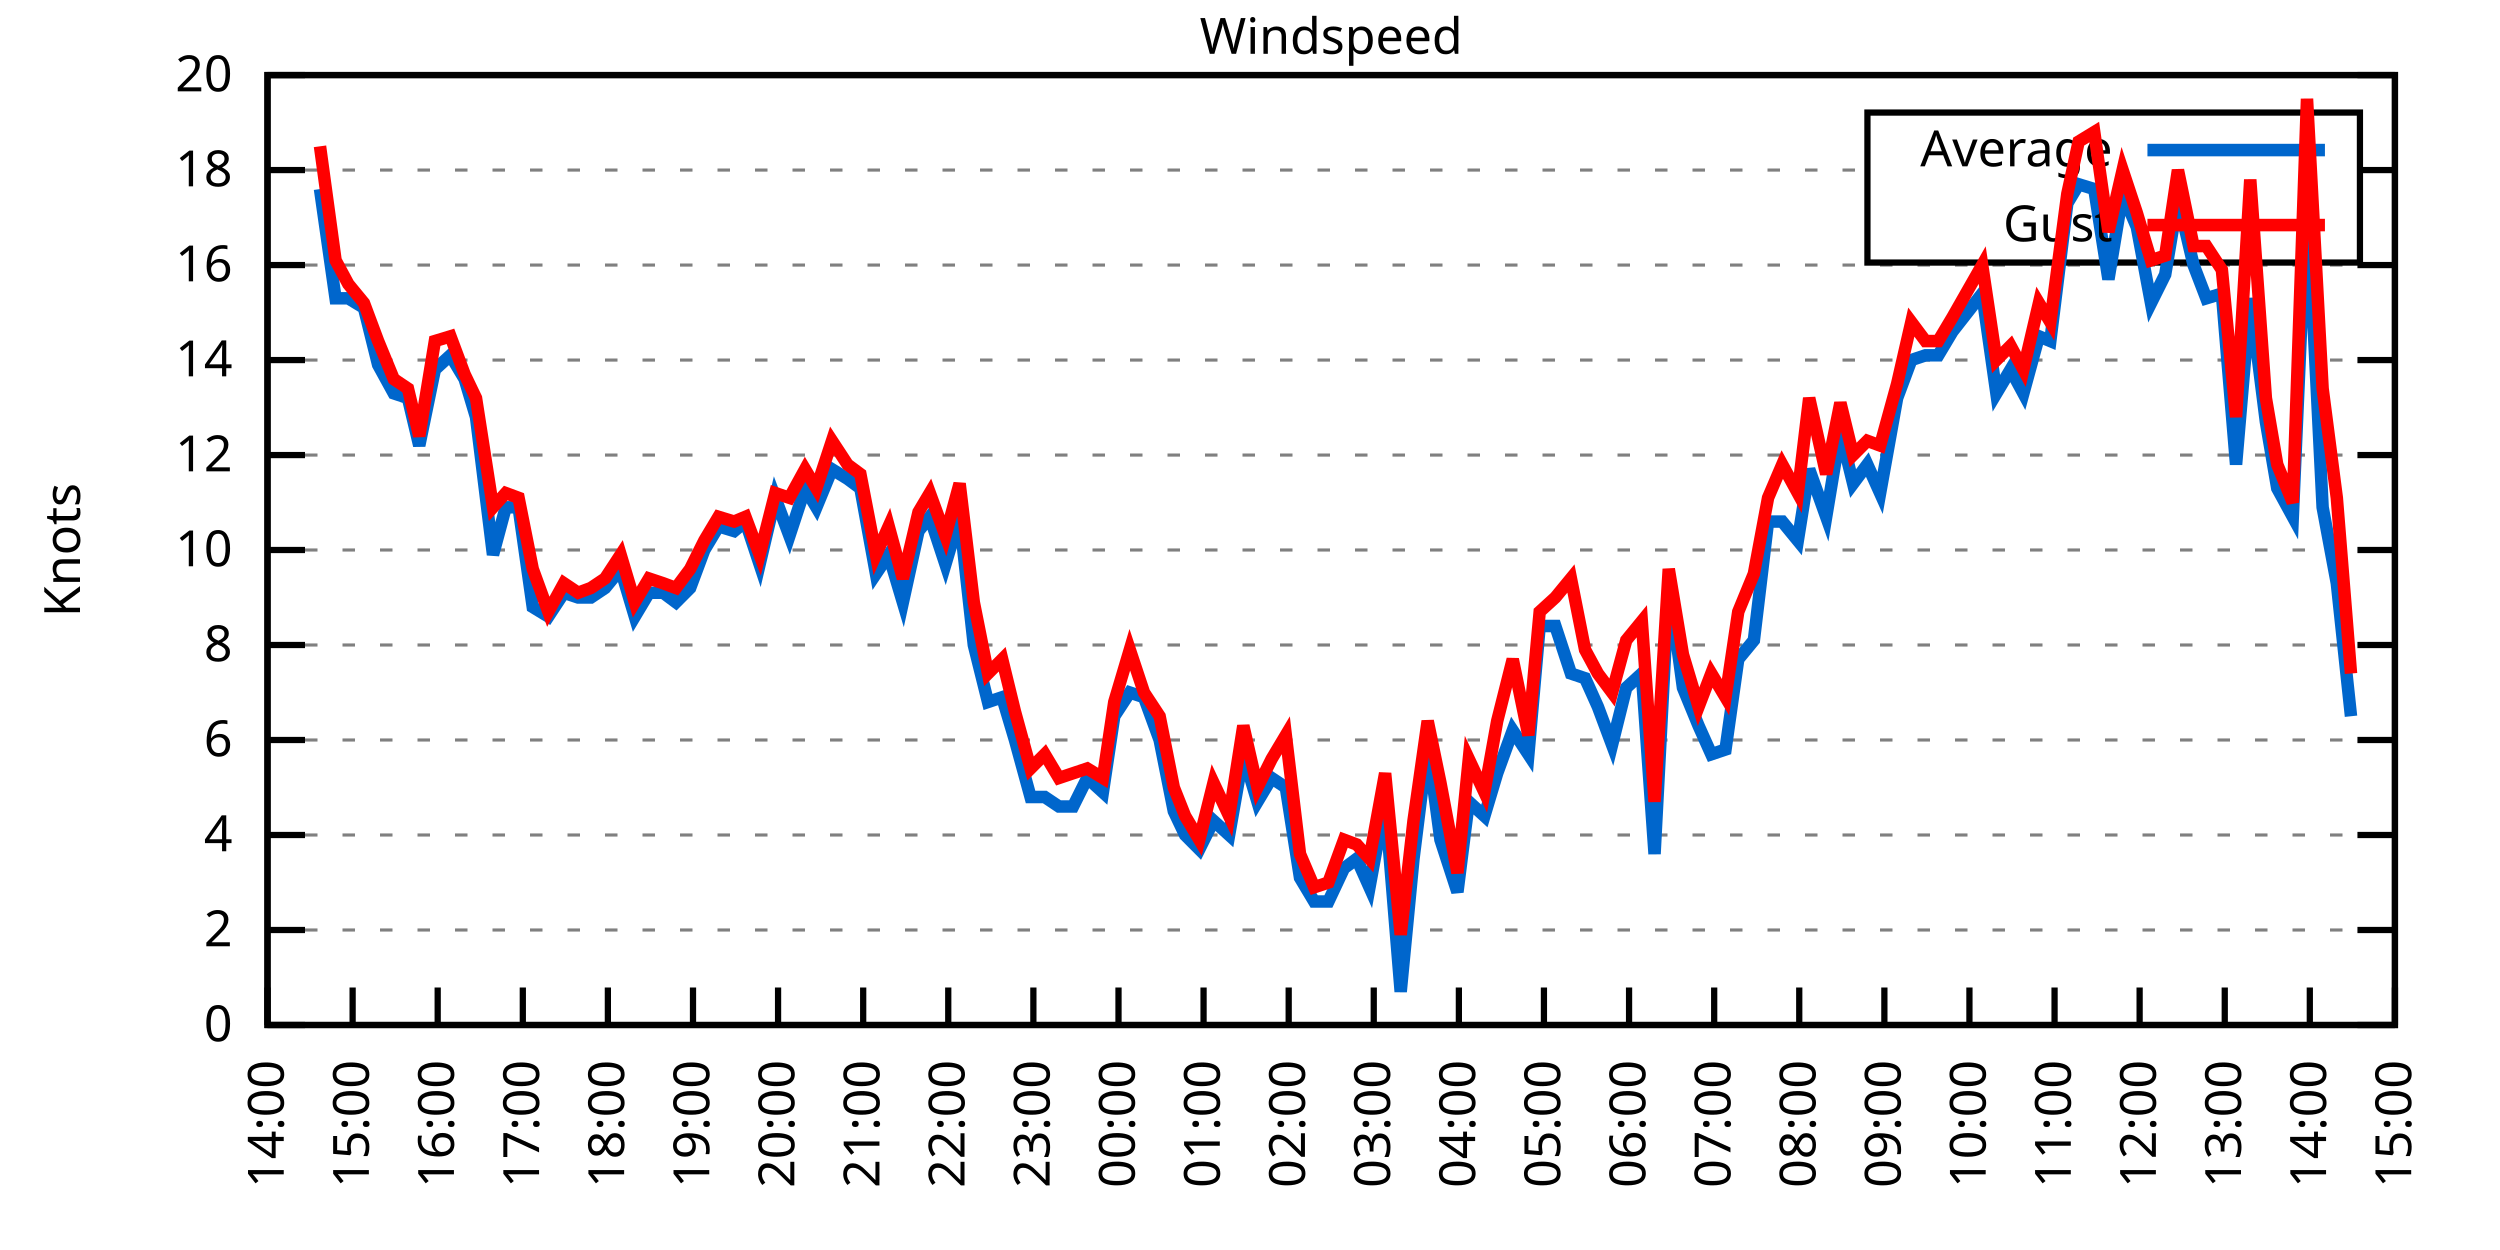
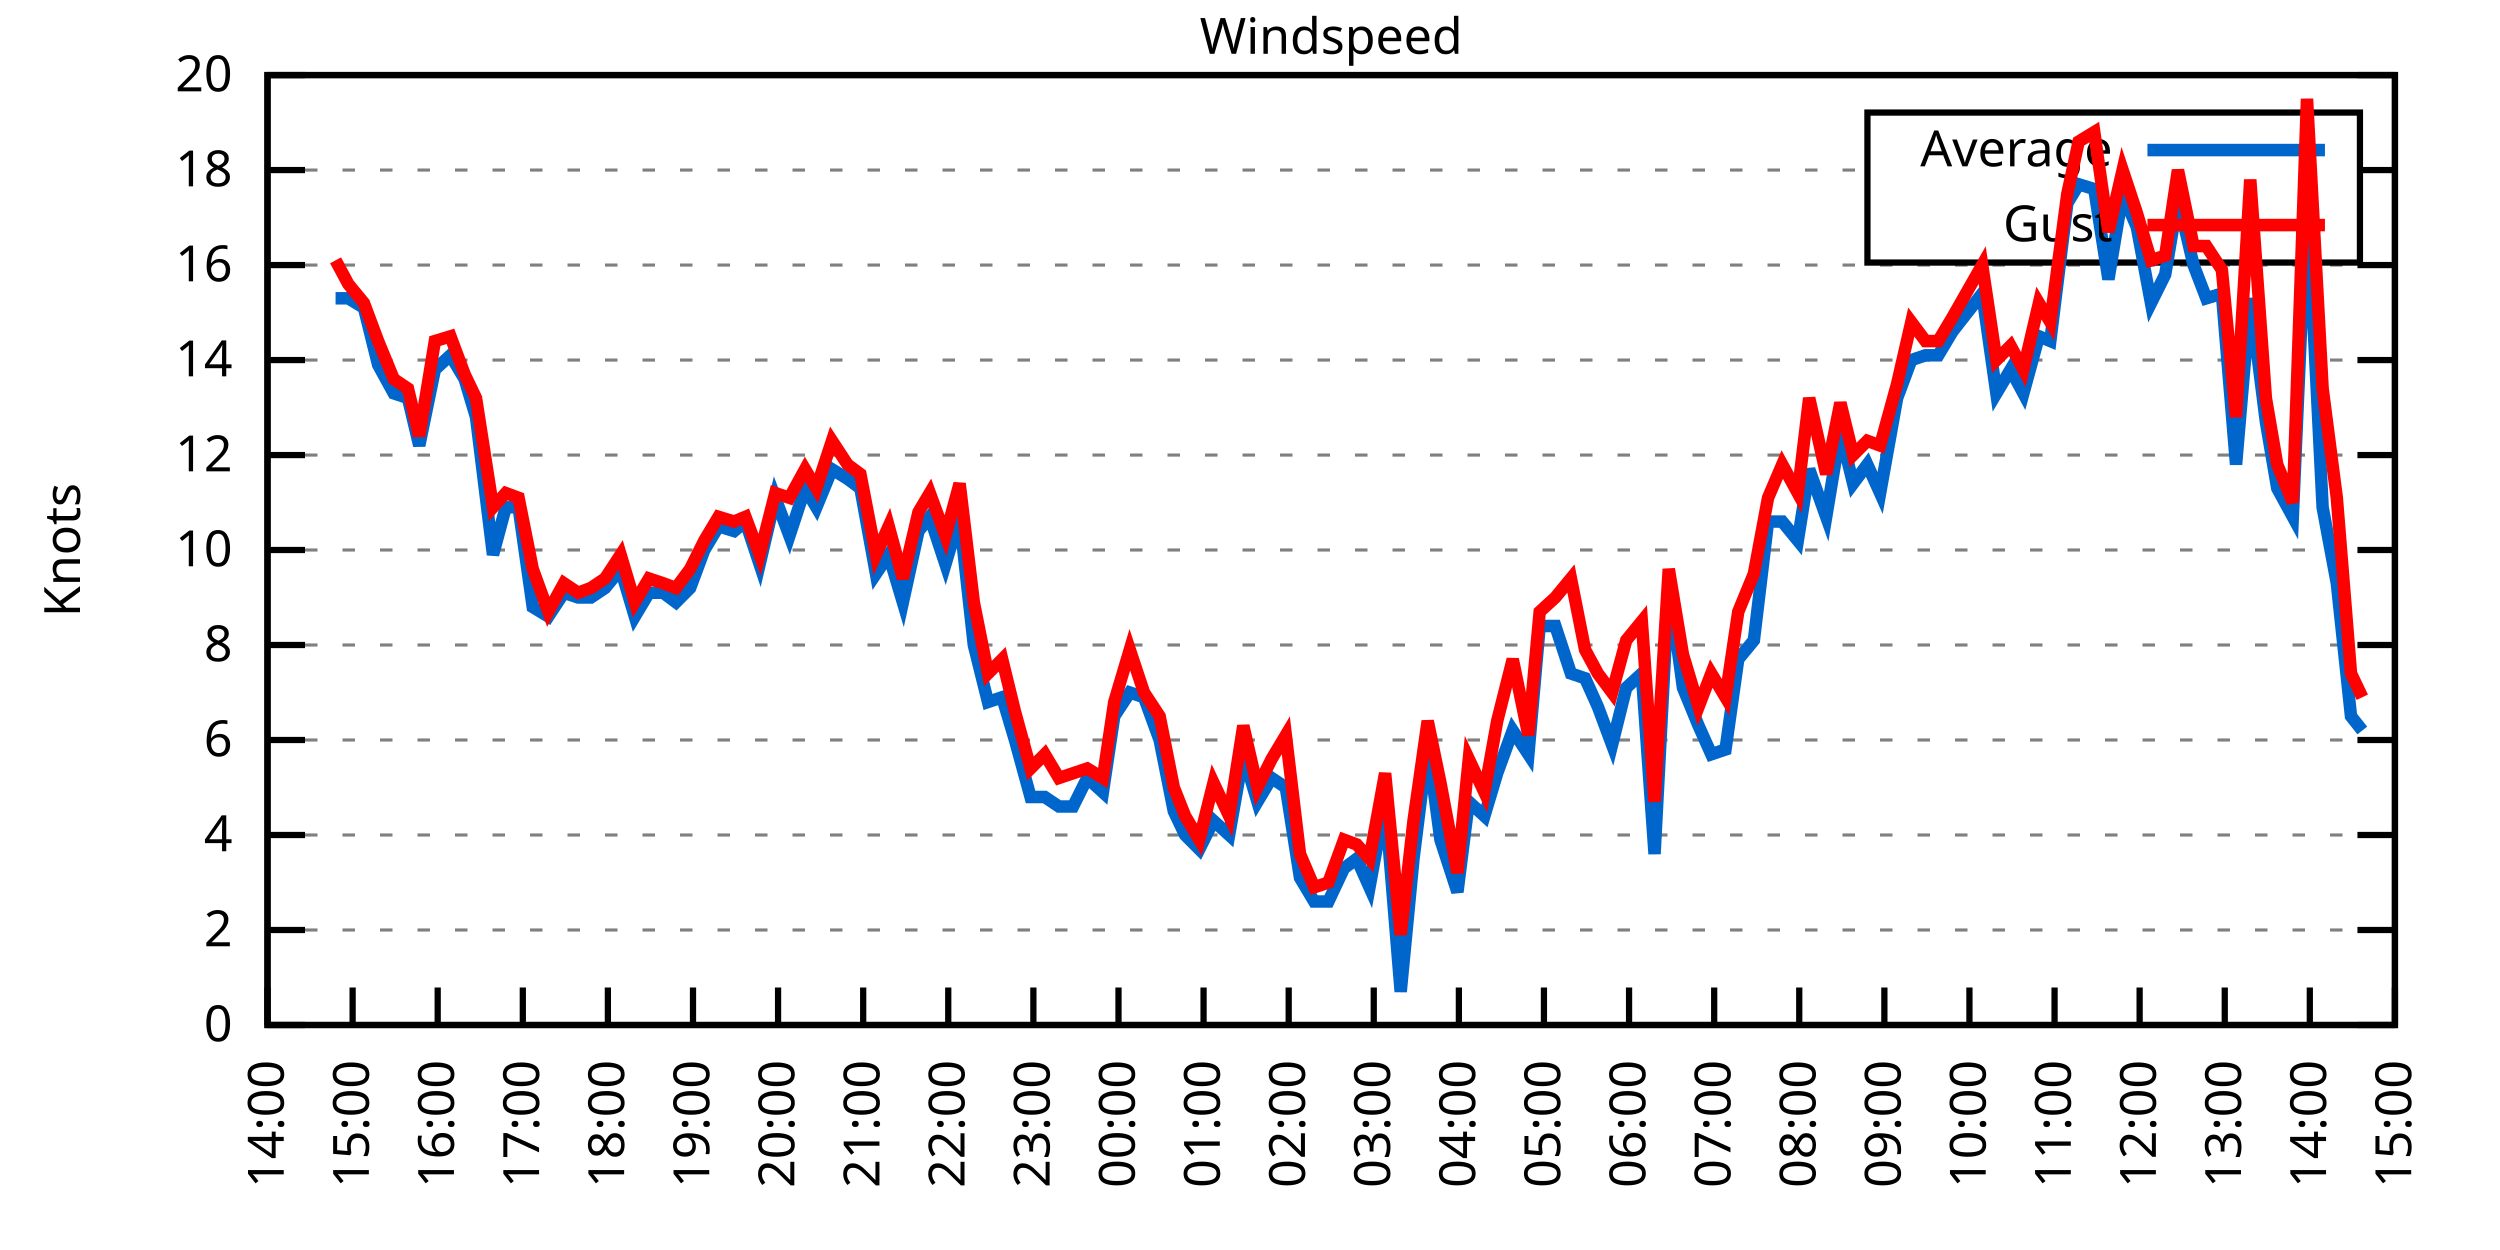
<svg xmlns="http://www.w3.org/2000/svg" xmlns:xlink="http://www.w3.org/1999/xlink" width="400" height="200" viewBox="0 0 400 200">
  <g id="gnuplot_canvas">
    <rect x="0" y="0" width="400" height="200" fill="none" />
    <defs>
      <circle id="gpDot" r="0.5" stroke-width="0.5" stroke="currentColor" />
      <path id="gpPt0" stroke-width="0.333" stroke="currentColor" d="M-1,0 h2 M0,-1 v2" />
      <path id="gpPt1" stroke-width="0.333" stroke="currentColor" d="M-1,-1 L1,1 M1,-1 L-1,1" />
      <path id="gpPt2" stroke-width="0.333" stroke="currentColor" d="M-1,0 L1,0 M0,-1 L0,1 M-1,-1 L1,1 M-1,1 L1,-1" />
      <rect id="gpPt3" stroke-width="0.333" stroke="currentColor" x="-1" y="-1" width="2" height="2" />
      <rect id="gpPt4" stroke-width="0.333" stroke="currentColor" fill="currentColor" x="-1" y="-1" width="2" height="2" />
      <circle id="gpPt5" stroke-width="0.333" stroke="currentColor" cx="0" cy="0" r="1" />
      <use xlink:href="#gpPt5" id="gpPt6" fill="currentColor" stroke="none" />
      <path id="gpPt7" stroke-width="0.333" stroke="currentColor" d="M0,-1.33 L-1.33,0.67 L1.33,0.67 z" />
      <use xlink:href="#gpPt7" id="gpPt8" fill="currentColor" stroke="none" />
      <use xlink:href="#gpPt7" id="gpPt9" stroke="currentColor" transform="rotate(180)" />
      <use xlink:href="#gpPt9" id="gpPt10" fill="currentColor" stroke="none" />
      <use xlink:href="#gpPt3" id="gpPt11" stroke="currentColor" transform="rotate(45)" />
      <use xlink:href="#gpPt11" id="gpPt12" fill="currentColor" stroke="none" />
      <path id="gpPt13" stroke-width="0.333" stroke="currentColor" d="M0,1.330 L1.265,0.411 L0.782,-1.067 L-0.782,-1.076 L-1.265,0.411 z" />
      <use xlink:href="#gpPt13" id="gpPt14" fill="currentColor" stroke="none" />
      <filter id="textbox" filterUnits="objectBoundingBox" x="0" y="0" height="1" width="1">
        <feFlood flood-color="white" flood-opacity="1" result="bgnd" />
        <feComposite in="SourceGraphic" in2="bgnd" operator="atop" />
      </filter>
      <filter id="greybox" filterUnits="objectBoundingBox" x="0" y="0" height="1" width="1">
        <feFlood flood-color="lightgrey" flood-opacity="1" result="grey" />
        <feComposite in="SourceGraphic" in2="grey" operator="atop" />
      </filter>
    </defs>
    <g fill="none" color="white" stroke="currentColor" stroke-width="1.00" stroke-linecap="butt" stroke-linejoin="miter">
</g>
    <g fill="none" color="black" stroke="currentColor" stroke-width="1.00" stroke-linecap="butt" stroke-linejoin="miter">
      <g stroke="none" shape-rendering="crispEdges">
        <polygon fill="rgb(255, 255, 255)" points="42.80,164.00 383.18,164.00 383.18,12.02 42.80,12.02 " />
      </g>
    </g>
    <g fill="none" color="black" stroke="currentColor" stroke-width="1.00" stroke-linecap="butt" stroke-linejoin="miter">
</g>
    <g fill="none" color="black" stroke="black" stroke-width="0.50" stroke-linecap="butt" stroke-linejoin="miter">
</g>
    <g fill="none" color="gray" stroke="currentColor" stroke-width="0.50" stroke-linecap="butt" stroke-linejoin="miter">
      <path stroke="gray" stroke-dasharray="2,4" class="gridline" d="M42.80,164.00 L383.19,164.00  " />
    </g>
    <g fill="none" color="gray" stroke="gray" stroke-width="1.00" stroke-linecap="butt" stroke-linejoin="miter">
</g>
    <g fill="none" color="black" stroke="currentColor" stroke-width="1.00" stroke-linecap="butt" stroke-linejoin="miter">
      <path stroke="black" d="M42.80,164.00 L48.80,164.00 M383.19,164.00 L377.19,164.00  " />
      <g transform="translate(37.20,166.60)" stroke="none" fill="black" font-family="Sans" font-size="8.00" text-anchor="end">
        <text>
          <tspan font-family="Sans"> 0</tspan>
        </text>
      </g>
    </g>
    <g fill="none" color="black" stroke="currentColor" stroke-width="1.00" stroke-linecap="butt" stroke-linejoin="miter">
</g>
    <g fill="none" color="black" stroke="black" stroke-width="0.50" stroke-linecap="butt" stroke-linejoin="miter">
</g>
    <g fill="none" color="gray" stroke="currentColor" stroke-width="0.50" stroke-linecap="butt" stroke-linejoin="miter">
      <path stroke="gray" stroke-dasharray="2,4" class="gridline" d="M42.80,148.80 L383.19,148.80  " />
    </g>
    <g fill="none" color="gray" stroke="gray" stroke-width="1.00" stroke-linecap="butt" stroke-linejoin="miter">
</g>
    <g fill="none" color="black" stroke="currentColor" stroke-width="1.00" stroke-linecap="butt" stroke-linejoin="miter">
      <path stroke="black" d="M42.80,148.80 L48.80,148.80 M383.19,148.80 L377.19,148.80  " />
      <g transform="translate(37.20,151.40)" stroke="none" fill="black" font-family="Sans" font-size="8.00" text-anchor="end">
        <text>
          <tspan font-family="Sans"> 2</tspan>
        </text>
      </g>
    </g>
    <g fill="none" color="black" stroke="currentColor" stroke-width="1.00" stroke-linecap="butt" stroke-linejoin="miter">
</g>
    <g fill="none" color="black" stroke="black" stroke-width="0.50" stroke-linecap="butt" stroke-linejoin="miter">
</g>
    <g fill="none" color="gray" stroke="currentColor" stroke-width="0.50" stroke-linecap="butt" stroke-linejoin="miter">
      <path stroke="gray" stroke-dasharray="2,4" class="gridline" d="M42.80,133.60 L383.19,133.60  " />
    </g>
    <g fill="none" color="gray" stroke="gray" stroke-width="1.00" stroke-linecap="butt" stroke-linejoin="miter">
</g>
    <g fill="none" color="black" stroke="currentColor" stroke-width="1.00" stroke-linecap="butt" stroke-linejoin="miter">
      <path stroke="black" d="M42.80,133.60 L48.80,133.60 M383.19,133.60 L377.19,133.60  " />
      <g transform="translate(37.20,136.20)" stroke="none" fill="black" font-family="Sans" font-size="8.00" text-anchor="end">
        <text>
          <tspan font-family="Sans"> 4</tspan>
        </text>
      </g>
    </g>
    <g fill="none" color="black" stroke="currentColor" stroke-width="1.00" stroke-linecap="butt" stroke-linejoin="miter">
</g>
    <g fill="none" color="black" stroke="black" stroke-width="0.50" stroke-linecap="butt" stroke-linejoin="miter">
</g>
    <g fill="none" color="gray" stroke="currentColor" stroke-width="0.50" stroke-linecap="butt" stroke-linejoin="miter">
      <path stroke="gray" stroke-dasharray="2,4" class="gridline" d="M42.80,118.40 L383.19,118.40  " />
    </g>
    <g fill="none" color="gray" stroke="gray" stroke-width="1.00" stroke-linecap="butt" stroke-linejoin="miter">
</g>
    <g fill="none" color="black" stroke="currentColor" stroke-width="1.00" stroke-linecap="butt" stroke-linejoin="miter">
      <path stroke="black" d="M42.80,118.40 L48.80,118.40 M383.19,118.40 L377.19,118.40  " />
      <g transform="translate(37.20,121.00)" stroke="none" fill="black" font-family="Sans" font-size="8.00" text-anchor="end">
        <text>
          <tspan font-family="Sans"> 6</tspan>
        </text>
      </g>
    </g>
    <g fill="none" color="black" stroke="currentColor" stroke-width="1.00" stroke-linecap="butt" stroke-linejoin="miter">
</g>
    <g fill="none" color="black" stroke="black" stroke-width="0.50" stroke-linecap="butt" stroke-linejoin="miter">
</g>
    <g fill="none" color="gray" stroke="currentColor" stroke-width="0.50" stroke-linecap="butt" stroke-linejoin="miter">
      <path stroke="gray" stroke-dasharray="2,4" class="gridline" d="M42.80,103.20 L383.19,103.20  " />
    </g>
    <g fill="none" color="gray" stroke="gray" stroke-width="1.00" stroke-linecap="butt" stroke-linejoin="miter">
</g>
    <g fill="none" color="black" stroke="currentColor" stroke-width="1.00" stroke-linecap="butt" stroke-linejoin="miter">
      <path stroke="black" d="M42.80,103.20 L48.80,103.20 M383.19,103.20 L377.19,103.20  " />
      <g transform="translate(37.20,105.80)" stroke="none" fill="black" font-family="Sans" font-size="8.00" text-anchor="end">
        <text>
          <tspan font-family="Sans"> 8</tspan>
        </text>
      </g>
    </g>
    <g fill="none" color="black" stroke="currentColor" stroke-width="1.00" stroke-linecap="butt" stroke-linejoin="miter">
</g>
    <g fill="none" color="black" stroke="black" stroke-width="0.50" stroke-linecap="butt" stroke-linejoin="miter">
</g>
    <g fill="none" color="gray" stroke="currentColor" stroke-width="0.50" stroke-linecap="butt" stroke-linejoin="miter">
      <path stroke="gray" stroke-dasharray="2,4" class="gridline" d="M42.80,88.00 L383.19,88.00  " />
    </g>
    <g fill="none" color="gray" stroke="gray" stroke-width="1.00" stroke-linecap="butt" stroke-linejoin="miter">
</g>
    <g fill="none" color="black" stroke="currentColor" stroke-width="1.00" stroke-linecap="butt" stroke-linejoin="miter">
      <path stroke="black" d="M42.80,88.00 L48.80,88.00 M383.19,88.00 L377.19,88.00  " />
      <g transform="translate(37.20,90.60)" stroke="none" fill="black" font-family="Sans" font-size="8.00" text-anchor="end">
        <text>
          <tspan font-family="Sans"> 10</tspan>
        </text>
      </g>
    </g>
    <g fill="none" color="black" stroke="currentColor" stroke-width="1.00" stroke-linecap="butt" stroke-linejoin="miter">
</g>
    <g fill="none" color="black" stroke="black" stroke-width="0.50" stroke-linecap="butt" stroke-linejoin="miter">
</g>
    <g fill="none" color="gray" stroke="currentColor" stroke-width="0.50" stroke-linecap="butt" stroke-linejoin="miter">
      <path stroke="gray" stroke-dasharray="2,4" class="gridline" d="M42.80,72.81 L383.19,72.81  " />
    </g>
    <g fill="none" color="gray" stroke="gray" stroke-width="1.00" stroke-linecap="butt" stroke-linejoin="miter">
</g>
    <g fill="none" color="black" stroke="currentColor" stroke-width="1.00" stroke-linecap="butt" stroke-linejoin="miter">
      <path stroke="black" d="M42.80,72.81 L48.80,72.81 M383.19,72.81 L377.19,72.81  " />
      <g transform="translate(37.20,75.41)" stroke="none" fill="black" font-family="Sans" font-size="8.00" text-anchor="end">
        <text>
          <tspan font-family="Sans"> 12</tspan>
        </text>
      </g>
    </g>
    <g fill="none" color="black" stroke="currentColor" stroke-width="1.00" stroke-linecap="butt" stroke-linejoin="miter">
</g>
    <g fill="none" color="black" stroke="black" stroke-width="0.50" stroke-linecap="butt" stroke-linejoin="miter">
</g>
    <g fill="none" color="gray" stroke="currentColor" stroke-width="0.50" stroke-linecap="butt" stroke-linejoin="miter">
      <path stroke="gray" stroke-dasharray="2,4" class="gridline" d="M42.80,57.61 L383.19,57.61  " />
    </g>
    <g fill="none" color="gray" stroke="gray" stroke-width="1.00" stroke-linecap="butt" stroke-linejoin="miter">
</g>
    <g fill="none" color="black" stroke="currentColor" stroke-width="1.00" stroke-linecap="butt" stroke-linejoin="miter">
      <path stroke="black" d="M42.80,57.61 L48.80,57.61 M383.19,57.61 L377.19,57.61  " />
      <g transform="translate(37.20,60.21)" stroke="none" fill="black" font-family="Sans" font-size="8.00" text-anchor="end">
        <text>
          <tspan font-family="Sans"> 14</tspan>
        </text>
      </g>
    </g>
    <g fill="none" color="black" stroke="currentColor" stroke-width="1.00" stroke-linecap="butt" stroke-linejoin="miter">
</g>
    <g fill="none" color="black" stroke="black" stroke-width="0.50" stroke-linecap="butt" stroke-linejoin="miter">
</g>
    <g fill="none" color="gray" stroke="currentColor" stroke-width="0.50" stroke-linecap="butt" stroke-linejoin="miter">
      <path stroke="gray" stroke-dasharray="2,4" class="gridline" d="M42.80,42.41 L383.19,42.41  " />
    </g>
    <g fill="none" color="gray" stroke="gray" stroke-width="1.00" stroke-linecap="butt" stroke-linejoin="miter">
</g>
    <g fill="none" color="black" stroke="currentColor" stroke-width="1.00" stroke-linecap="butt" stroke-linejoin="miter">
      <path stroke="black" d="M42.80,42.41 L48.80,42.41 M383.19,42.41 L377.19,42.41  " />
      <g transform="translate(37.20,45.01)" stroke="none" fill="black" font-family="Sans" font-size="8.00" text-anchor="end">
        <text>
          <tspan font-family="Sans"> 16</tspan>
        </text>
      </g>
    </g>
    <g fill="none" color="black" stroke="currentColor" stroke-width="1.00" stroke-linecap="butt" stroke-linejoin="miter">
</g>
    <g fill="none" color="black" stroke="black" stroke-width="0.50" stroke-linecap="butt" stroke-linejoin="miter">
</g>
    <g fill="none" color="gray" stroke="currentColor" stroke-width="0.50" stroke-linecap="butt" stroke-linejoin="miter">
      <path stroke="gray" stroke-dasharray="2,4" class="gridline" d="M42.80,27.21 L298.79,27.21 M377.59,27.21 L383.19,27.21  " />
    </g>
    <g fill="none" color="gray" stroke="gray" stroke-width="1.00" stroke-linecap="butt" stroke-linejoin="miter">
</g>
    <g fill="none" color="black" stroke="currentColor" stroke-width="1.00" stroke-linecap="butt" stroke-linejoin="miter">
      <path stroke="black" d="M42.80,27.21 L48.80,27.21 M383.19,27.21 L377.19,27.21  " />
      <g transform="translate(37.20,29.81)" stroke="none" fill="black" font-family="Sans" font-size="8.00" text-anchor="end">
        <text>
          <tspan font-family="Sans"> 18</tspan>
        </text>
      </g>
    </g>
    <g fill="none" color="black" stroke="currentColor" stroke-width="1.00" stroke-linecap="butt" stroke-linejoin="miter">
</g>
    <g fill="none" color="black" stroke="black" stroke-width="0.50" stroke-linecap="butt" stroke-linejoin="miter">
</g>
    <g fill="none" color="gray" stroke="currentColor" stroke-width="0.50" stroke-linecap="butt" stroke-linejoin="miter">
      <path stroke="gray" stroke-dasharray="2,4" class="gridline" d="M42.80,12.01 L383.19,12.01  " />
    </g>
    <g fill="none" color="gray" stroke="gray" stroke-width="1.00" stroke-linecap="butt" stroke-linejoin="miter">
</g>
    <g fill="none" color="black" stroke="currentColor" stroke-width="1.00" stroke-linecap="butt" stroke-linejoin="miter">
      <path stroke="black" d="M42.80,12.01 L48.80,12.01 M383.19,12.01 L377.19,12.01  " />
      <g transform="translate(37.20,14.61)" stroke="none" fill="black" font-family="Sans" font-size="8.00" text-anchor="end">
        <text>
          <tspan font-family="Sans"> 20</tspan>
        </text>
      </g>
    </g>
    <g fill="none" color="black" stroke="currentColor" stroke-width="1.00" stroke-linecap="butt" stroke-linejoin="miter">
      <path stroke="black" d="M42.80,164.00 L42.80,158.00  " />
      <g transform="translate(45.40,169.60) rotate(270.00)" stroke="none" fill="black" font-family="Sans" font-size="8.00" text-anchor="end">
        <text>
          <tspan font-family="Sans">14:00</tspan>
        </text>
      </g>
    </g>
    <g fill="none" color="black" stroke="currentColor" stroke-width="1.00" stroke-linecap="butt" stroke-linejoin="miter">
      <path stroke="black" d="M56.42,164.00 L56.42,158.00  " />
      <g transform="translate(59.02,169.60) rotate(270.00)" stroke="none" fill="black" font-family="Sans" font-size="8.00" text-anchor="end">
        <text>
          <tspan font-family="Sans">15:00</tspan>
        </text>
      </g>
    </g>
    <g fill="none" color="black" stroke="currentColor" stroke-width="1.00" stroke-linecap="butt" stroke-linejoin="miter">
      <path stroke="black" d="M70.03,164.00 L70.03,158.00  " />
      <g transform="translate(72.63,169.60) rotate(270.00)" stroke="none" fill="black" font-family="Sans" font-size="8.00" text-anchor="end">
        <text>
          <tspan font-family="Sans">16:00</tspan>
        </text>
      </g>
    </g>
    <g fill="none" color="black" stroke="currentColor" stroke-width="1.00" stroke-linecap="butt" stroke-linejoin="miter">
      <path stroke="black" d="M83.65,164.00 L83.65,158.00  " />
      <g transform="translate(86.25,169.60) rotate(270.00)" stroke="none" fill="black" font-family="Sans" font-size="8.00" text-anchor="end">
        <text>
          <tspan font-family="Sans">17:00</tspan>
        </text>
      </g>
    </g>
    <g fill="none" color="black" stroke="currentColor" stroke-width="1.00" stroke-linecap="butt" stroke-linejoin="miter">
      <path stroke="black" d="M97.26,164.00 L97.26,158.00  " />
      <g transform="translate(99.86,169.60) rotate(270.00)" stroke="none" fill="black" font-family="Sans" font-size="8.00" text-anchor="end">
        <text>
          <tspan font-family="Sans">18:00</tspan>
        </text>
      </g>
    </g>
    <g fill="none" color="black" stroke="currentColor" stroke-width="1.00" stroke-linecap="butt" stroke-linejoin="miter">
      <path stroke="black" d="M110.88,164.00 L110.88,158.00  " />
      <g transform="translate(113.48,169.60) rotate(270.00)" stroke="none" fill="black" font-family="Sans" font-size="8.00" text-anchor="end">
        <text>
          <tspan font-family="Sans">19:00</tspan>
        </text>
      </g>
    </g>
    <g fill="none" color="black" stroke="currentColor" stroke-width="1.00" stroke-linecap="butt" stroke-linejoin="miter">
      <path stroke="black" d="M124.49,164.00 L124.49,158.00  " />
      <g transform="translate(127.09,169.60) rotate(270.00)" stroke="none" fill="black" font-family="Sans" font-size="8.00" text-anchor="end">
        <text>
          <tspan font-family="Sans">20:00</tspan>
        </text>
      </g>
    </g>
    <g fill="none" color="black" stroke="currentColor" stroke-width="1.00" stroke-linecap="butt" stroke-linejoin="miter">
      <path stroke="black" d="M138.11,164.00 L138.11,158.00  " />
      <g transform="translate(140.71,169.60) rotate(270.00)" stroke="none" fill="black" font-family="Sans" font-size="8.00" text-anchor="end">
        <text>
          <tspan font-family="Sans">21:00</tspan>
        </text>
      </g>
    </g>
    <g fill="none" color="black" stroke="currentColor" stroke-width="1.00" stroke-linecap="butt" stroke-linejoin="miter">
      <path stroke="black" d="M151.72,164.00 L151.72,158.00  " />
      <g transform="translate(154.32,169.60) rotate(270.00)" stroke="none" fill="black" font-family="Sans" font-size="8.00" text-anchor="end">
        <text>
          <tspan font-family="Sans">22:00</tspan>
        </text>
      </g>
    </g>
    <g fill="none" color="black" stroke="currentColor" stroke-width="1.00" stroke-linecap="butt" stroke-linejoin="miter">
      <path stroke="black" d="M165.34,164.00 L165.34,158.00  " />
      <g transform="translate(167.94,169.60) rotate(270.00)" stroke="none" fill="black" font-family="Sans" font-size="8.00" text-anchor="end">
        <text>
          <tspan font-family="Sans">23:00</tspan>
        </text>
      </g>
    </g>
    <g fill="none" color="black" stroke="currentColor" stroke-width="1.00" stroke-linecap="butt" stroke-linejoin="miter">
      <path stroke="black" d="M178.96,164.00 L178.96,158.00  " />
      <g transform="translate(181.56,169.60) rotate(270.00)" stroke="none" fill="black" font-family="Sans" font-size="8.00" text-anchor="end">
        <text>
          <tspan font-family="Sans">00:00</tspan>
        </text>
      </g>
    </g>
    <g fill="none" color="black" stroke="currentColor" stroke-width="1.00" stroke-linecap="butt" stroke-linejoin="miter">
      <path stroke="black" d="M192.57,164.00 L192.57,158.00  " />
      <g transform="translate(195.17,169.60) rotate(270.00)" stroke="none" fill="black" font-family="Sans" font-size="8.00" text-anchor="end">
        <text>
          <tspan font-family="Sans">01:00</tspan>
        </text>
      </g>
    </g>
    <g fill="none" color="black" stroke="currentColor" stroke-width="1.00" stroke-linecap="butt" stroke-linejoin="miter">
      <path stroke="black" d="M206.19,164.00 L206.19,158.00  " />
      <g transform="translate(208.79,169.60) rotate(270.00)" stroke="none" fill="black" font-family="Sans" font-size="8.00" text-anchor="end">
        <text>
          <tspan font-family="Sans">02:00</tspan>
        </text>
      </g>
    </g>
    <g fill="none" color="black" stroke="currentColor" stroke-width="1.00" stroke-linecap="butt" stroke-linejoin="miter">
      <path stroke="black" d="M219.80,164.00 L219.80,158.00  " />
      <g transform="translate(222.40,169.60) rotate(270.00)" stroke="none" fill="black" font-family="Sans" font-size="8.00" text-anchor="end">
        <text>
          <tspan font-family="Sans">03:00</tspan>
        </text>
      </g>
    </g>
    <g fill="none" color="black" stroke="currentColor" stroke-width="1.00" stroke-linecap="butt" stroke-linejoin="miter">
      <path stroke="black" d="M233.42,164.00 L233.42,158.00  " />
      <g transform="translate(236.02,169.60) rotate(270.00)" stroke="none" fill="black" font-family="Sans" font-size="8.00" text-anchor="end">
        <text>
          <tspan font-family="Sans">04:00</tspan>
        </text>
      </g>
    </g>
    <g fill="none" color="black" stroke="currentColor" stroke-width="1.00" stroke-linecap="butt" stroke-linejoin="miter">
      <path stroke="black" d="M247.03,164.00 L247.03,158.00  " />
      <g transform="translate(249.63,169.60) rotate(270.00)" stroke="none" fill="black" font-family="Sans" font-size="8.00" text-anchor="end">
        <text>
          <tspan font-family="Sans">05:00</tspan>
        </text>
      </g>
    </g>
    <g fill="none" color="black" stroke="currentColor" stroke-width="1.00" stroke-linecap="butt" stroke-linejoin="miter">
      <path stroke="black" d="M260.65,164.00 L260.65,158.00  " />
      <g transform="translate(263.25,169.60) rotate(270.00)" stroke="none" fill="black" font-family="Sans" font-size="8.00" text-anchor="end">
        <text>
          <tspan font-family="Sans">06:00</tspan>
        </text>
      </g>
    </g>
    <g fill="none" color="black" stroke="currentColor" stroke-width="1.00" stroke-linecap="butt" stroke-linejoin="miter">
      <path stroke="black" d="M274.27,164.00 L274.27,158.00  " />
      <g transform="translate(276.87,169.60) rotate(270.00)" stroke="none" fill="black" font-family="Sans" font-size="8.00" text-anchor="end">
        <text>
          <tspan font-family="Sans">07:00</tspan>
        </text>
      </g>
    </g>
    <g fill="none" color="black" stroke="currentColor" stroke-width="1.00" stroke-linecap="butt" stroke-linejoin="miter">
      <path stroke="black" d="M287.88,164.00 L287.88,158.00  " />
      <g transform="translate(290.48,169.60) rotate(270.00)" stroke="none" fill="black" font-family="Sans" font-size="8.00" text-anchor="end">
        <text>
          <tspan font-family="Sans">08:00</tspan>
        </text>
      </g>
    </g>
    <g fill="none" color="black" stroke="currentColor" stroke-width="1.00" stroke-linecap="butt" stroke-linejoin="miter">
      <path stroke="black" d="M301.50,164.00 L301.50,158.00  " />
      <g transform="translate(304.10,169.60) rotate(270.00)" stroke="none" fill="black" font-family="Sans" font-size="8.00" text-anchor="end">
        <text>
          <tspan font-family="Sans">09:00</tspan>
        </text>
      </g>
    </g>
    <g fill="none" color="black" stroke="currentColor" stroke-width="1.00" stroke-linecap="butt" stroke-linejoin="miter">
      <path stroke="black" d="M315.11,164.00 L315.11,158.00  " />
      <g transform="translate(317.71,169.60) rotate(270.00)" stroke="none" fill="black" font-family="Sans" font-size="8.00" text-anchor="end">
        <text>
          <tspan font-family="Sans">10:00</tspan>
        </text>
      </g>
    </g>
    <g fill="none" color="black" stroke="currentColor" stroke-width="1.00" stroke-linecap="butt" stroke-linejoin="miter">
      <path stroke="black" d="M328.73,164.00 L328.73,158.00  " />
      <g transform="translate(331.33,169.60) rotate(270.00)" stroke="none" fill="black" font-family="Sans" font-size="8.00" text-anchor="end">
        <text>
          <tspan font-family="Sans">11:00</tspan>
        </text>
      </g>
    </g>
    <g fill="none" color="black" stroke="currentColor" stroke-width="1.00" stroke-linecap="butt" stroke-linejoin="miter">
      <path stroke="black" d="M342.34,164.00 L342.34,158.00  " />
      <g transform="translate(344.94,169.60) rotate(270.00)" stroke="none" fill="black" font-family="Sans" font-size="8.00" text-anchor="end">
        <text>
          <tspan font-family="Sans">12:00</tspan>
        </text>
      </g>
    </g>
    <g fill="none" color="black" stroke="currentColor" stroke-width="1.00" stroke-linecap="butt" stroke-linejoin="miter">
      <path stroke="black" d="M355.96,164.00 L355.96,158.00  " />
      <g transform="translate(358.56,169.60) rotate(270.00)" stroke="none" fill="black" font-family="Sans" font-size="8.00" text-anchor="end">
        <text>
          <tspan font-family="Sans">13:00</tspan>
        </text>
      </g>
    </g>
    <g fill="none" color="black" stroke="currentColor" stroke-width="1.00" stroke-linecap="butt" stroke-linejoin="miter">
      <path stroke="black" d="M369.57,164.00 L369.57,158.00  " />
      <g transform="translate(372.17,169.60) rotate(270.00)" stroke="none" fill="black" font-family="Sans" font-size="8.00" text-anchor="end">
        <text>
          <tspan font-family="Sans">14:00</tspan>
        </text>
      </g>
    </g>
    <g fill="none" color="black" stroke="currentColor" stroke-width="1.00" stroke-linecap="butt" stroke-linejoin="miter">
      <path stroke="black" d="M383.19,164.00 L383.19,158.00  " />
      <g transform="translate(385.79,169.60) rotate(270.00)" stroke="none" fill="black" font-family="Sans" font-size="8.00" text-anchor="end">
        <text>
          <tspan font-family="Sans">15:00</tspan>
        </text>
      </g>
    </g>
    <g fill="none" color="black" stroke="currentColor" stroke-width="1.00" stroke-linecap="butt" stroke-linejoin="miter">
</g>
    <g fill="none" color="black" stroke="currentColor" stroke-width="1.00" stroke-linecap="butt" stroke-linejoin="miter">
      <path stroke="black" d="M42.80,12.01 L42.80,164.00 L383.19,164.00 L383.19,12.01 L42.80,12.01 Z  " />
    </g>
    <g fill="none" color="black" stroke="currentColor" stroke-width="1.00" stroke-linecap="butt" stroke-linejoin="miter">
</g>
    <g fill="none" color="black" stroke="currentColor" stroke-width="1.00" stroke-linecap="butt" stroke-linejoin="miter">
      <path stroke="black" d="M298.79,42.01 L298.79,18.01 L377.59,18.01 L377.59,42.01 L298.79,42.01 Z  " />
    </g>
    <g id="Windspeed_plot_1">
      <g fill="none" color="white" stroke="black" stroke-width="2.00" stroke-linecap="butt" stroke-linejoin="miter">
</g>
      <g fill="none" color="black" stroke="currentColor" stroke-width="2.00" stroke-linecap="butt" stroke-linejoin="miter">
        <g transform="translate(337.99,26.61)" stroke="none" fill="black" font-family="Sans" font-size="8.00" text-anchor="end">
          <text>
            <tspan font-family="Sans">Average</tspan>
          </text>
        </g>
      </g>
      <g fill="none" color="black" stroke="currentColor" stroke-width="2.00" stroke-linecap="butt" stroke-linejoin="miter">
-         <path stroke="rgb(  0, 102, 204)" d="M343.59,24.01 L371.99,24.01 M51.20,30.25 L53.69,47.73 L55.73,47.73 L58.23,49.25 L60.50,58.37 L63.00,62.93   L65.27,63.69 L67.08,71.29 L69.58,59.13 L72.07,56.85 L74.34,60.65 L76.16,66.73 L78.88,88.76 L80.92,81.17   L82.97,81.17 L85.24,97.12 L87.73,98.64 L90.23,94.84 L92.50,95.60 L94.54,95.60 L96.81,94.08 L99.30,91.04   L101.57,98.64 L103.84,94.84 L106.11,94.84 L108.15,96.36 L110.42,94.08 L112.69,88.00 L114.96,84.21 L117.46,84.97   L119.27,83.45 L121.54,90.28 L124.04,79.65 L126.31,85.73 L128.81,78.13 L130.62,81.17 L133.12,75.09 L135.61,76.61   L137.66,78.13 L140.15,91.80 L142.19,88.76 L144.46,96.36 L146.96,84.97 L148.77,82.69 L151.27,90.28 L153.54,82.69   L155.81,103.20 L158.08,112.32 L160.35,111.56 L162.39,118.40 L164.89,127.52 L167.16,127.52 L169.43,129.04 L171.69,129.04   L173.96,124.48 L176.46,126.76 L178.28,114.60 L180.77,110.80 L183.04,111.56 L185.54,118.40 L187.81,129.80 L189.62,133.60   L191.89,135.88 L194.16,131.32 L196.66,133.60 L198.93,120.68 L201.19,128.28 L203.46,124.48 L205.73,126.00 L208.00,140.44   L210.27,144.24 L212.54,144.24 L215.04,138.92 L217.08,137.40 L219.12,141.96 L221.62,128.28 L224.11,158.68 L226.16,137.40   L228.43,119.16 L230.47,134.36 L233.19,142.72 L235.01,128.28 L237.50,130.56 L239.55,123.72 L242.04,116.88 L244.54,120.68   L246.35,100.16 L248.85,100.16 L251.35,107.76 L253.61,108.52 L255.66,113.08 L257.93,119.16 L260.20,110.04 L262.69,107.76   L264.73,136.64 L267.00,93.32 L269.27,110.04 L271.77,116.12 L273.81,120.68 L276.08,119.92 L278.12,105.48 L280.62,102.44   L282.89,83.45 L285.16,83.45 L287.65,86.49 L289.47,75.09 L292.19,82.69 L294.46,69.01 L296.50,77.37 L298.77,74.33   L300.82,78.89 L303.54,63.69 L305.81,57.61 L308.08,56.85 L310.12,56.85 L312.39,53.05 L317.15,46.97 L319.42,62.93   L321.69,59.13 L323.74,62.93 L326.23,53.81 L328.05,54.57 L330.77,32.53 L332.59,29.49 L335.08,30.25 L337.35,44.69   L339.62,31.01 L341.89,36.33 L344.16,48.49 L346.43,43.93 L348.47,31.77 L350.97,42.41 L353.01,47.73 L355.50,46.97   L357.77,74.33 L360.04,47.73 L362.54,67.49 L364.36,78.13 L366.85,82.69 L369.12,31.01 L371.62,81.17 L373.89,93.32   L376.16,114.60  " />
+         <path stroke="rgb(  0, 102, 204)" d="M343.59,24.01 L371.99,24.01 M53.69,47.73 L55.73,47.73 L58.23,49.25 L60.50,58.37 L63.00,62.93 L65.27,63.69   L67.08,71.29 L69.58,59.13 L72.07,56.85 L74.34,60.65 L76.16,66.73 L78.88,88.76 L80.92,81.17 L82.97,81.17   L85.24,97.12 L87.73,98.64 L90.23,94.84 L92.50,95.60 L94.54,95.60 L96.81,94.08 L99.30,91.04 L101.57,98.64   L103.84,94.84 L106.11,94.84 L108.15,96.36 L110.42,94.08 L112.69,88.00 L114.96,84.21 L117.46,84.97 L119.27,83.45   L121.54,90.28 L124.04,79.65 L126.31,85.73 L128.81,78.13 L130.62,81.17 L133.12,75.09 L135.61,76.61 L137.66,78.13   L140.15,91.80 L142.19,88.76 L144.46,96.36 L146.96,84.97 L148.77,82.69 L151.27,90.28 L153.54,82.69 L155.81,103.20   L158.08,112.32 L160.35,111.56 L162.39,118.40 L164.89,127.52 L167.16,127.52 L169.43,129.04 L171.69,129.04 L173.96,124.48   L176.46,126.76 L178.28,114.60 L180.77,110.80 L183.04,111.56 L185.54,118.40 L187.81,129.80 L189.62,133.60 L191.89,135.88   L194.16,131.32 L196.66,133.60 L198.93,120.68 L201.19,128.28 L203.46,124.48 L205.73,126.00 L208.00,140.44 L210.27,144.24   L212.54,144.24 L215.04,138.92 L217.08,137.40 L219.12,141.96 L221.62,128.28 L224.11,158.68 L226.16,137.40 L228.43,119.16   L230.47,134.36 L233.19,142.72 L235.01,128.28 L237.50,130.56 L239.55,123.72 L242.04,116.88 L244.54,120.68 L246.35,100.16   L248.85,100.16 L251.35,107.76 L253.61,108.52 L255.66,113.08 L257.93,119.16 L260.20,110.04 L262.69,107.76 L264.73,136.64   L267.00,93.32 L269.27,110.04 L271.77,116.12 L273.81,120.68 L276.08,119.92 L278.12,105.48 L280.62,102.44 L282.89,83.45   L285.16,83.45 L287.65,86.49 L289.47,75.09 L292.19,82.69 L294.46,69.01 L296.50,77.37 L298.77,74.33 L300.82,78.89   L303.54,63.69 L305.81,57.61 L308.08,56.85 L310.12,56.85 L312.39,53.05 L317.15,46.97 L319.42,62.93 L321.69,59.13   L323.74,62.93 L326.23,53.81 L328.05,54.57 L330.77,32.53 L332.59,29.49 L335.08,30.25 L337.35,44.69 L339.62,31.01   L341.89,36.33 L344.16,48.49 L346.43,43.93 L348.47,31.77 L350.97,42.41 L353.01,47.73 L355.50,46.97 L357.77,74.33   L360.04,47.73 L362.54,67.49 L364.36,78.13 L366.85,82.69 L369.12,31.01 L371.62,81.17 L373.89,93.32 L376.16,114.60   L377.97,116.88  " />
      </g>
    </g>
    <g id="Windspeed_plot_2">
      <g fill="none" color="black" stroke="currentColor" stroke-width="2.00" stroke-linecap="butt" stroke-linejoin="miter">
        <g transform="translate(337.99,38.61)" stroke="none" fill="black" font-family="Sans" font-size="8.00" text-anchor="end">
          <text>
            <tspan font-family="Sans">Gust</tspan>
          </text>
        </g>
      </g>
      <g fill="none" color="black" stroke="currentColor" stroke-width="2.00" stroke-linecap="butt" stroke-linejoin="miter">
-         <path stroke="rgb(255,   0,   0)" d="M343.59,36.01 L371.99,36.01 M51.20,23.41 L53.69,41.65 L55.73,45.45 L58.23,48.49 L60.50,54.57 L63.00,60.65   L65.27,62.17 L67.08,69.77 L69.58,54.57 L72.07,53.81 L74.34,59.89 L76.16,63.69 L78.88,81.17 L80.92,78.89   L82.97,79.65 L85.24,91.04 L87.73,97.88 L90.23,93.32 L92.50,94.84 L94.54,94.08 L96.81,92.56 L99.30,88.76   L101.57,96.36 L103.84,92.56 L106.11,93.32 L108.15,94.08 L110.42,91.04 L112.69,86.49 L114.96,82.69 L117.46,83.45   L119.27,82.69 L121.54,88.76 L124.04,78.89 L126.31,79.65 L128.81,75.09 L130.62,78.13 L133.12,70.53 L135.61,74.33   L137.66,75.85 L140.15,88.76 L142.19,84.21 L144.46,92.56 L146.96,81.93 L148.77,78.89 L151.27,85.73 L153.54,77.37   L155.81,96.36 L158.08,107.76 L160.35,105.48 L162.39,113.84 L164.89,122.96 L167.16,120.68 L169.43,124.48 L171.69,123.72   L173.96,122.96 L176.46,124.48 L178.28,112.32 L180.77,103.96 L183.04,110.80 L185.54,114.60 L187.81,126.00 L189.62,130.56   L191.89,134.36 L194.16,125.24 L196.66,130.56 L198.93,116.12 L201.19,126.00 L203.46,121.44 L205.73,117.64 L208.00,136.64   L210.27,141.96 L212.54,141.20 L215.04,134.36 L217.08,135.12 L219.12,137.40 L221.62,123.72 L224.11,149.56 L226.16,131.32   L228.43,115.36 L230.47,125.24 L233.19,139.68 L235.01,121.44 L237.50,126.76 L239.55,115.36 L242.04,105.48 L244.54,117.64   L246.35,97.88 L248.85,95.60 L251.35,92.56 L253.61,103.96 L255.66,107.76 L257.93,110.80 L260.20,102.44 L262.69,99.40   L264.73,128.28 L267.00,91.04 L269.27,104.72 L271.77,113.08 L273.81,107.76 L276.08,111.56 L278.12,97.88 L280.62,91.80   L282.89,79.65 L285.16,74.33 L287.65,78.89 L289.47,63.69 L292.19,75.85 L294.46,64.45 L296.50,72.81 L298.77,70.53   L300.82,71.29 L303.54,61.41 L305.81,51.53 L308.08,54.57 L310.12,54.57 L312.39,50.77 L317.15,42.41 L319.42,57.61   L321.69,55.33 L323.74,59.13 L326.23,48.49 L328.05,51.53 L330.77,31.01 L332.59,22.65 L335.08,21.13 L337.35,37.09   L339.62,27.21 L341.89,34.05 L344.16,41.65 L346.43,40.89 L348.47,27.21 L350.97,39.37 L353.01,39.37 L355.50,43.17   L357.77,66.73 L360.04,28.73 L362.54,63.69 L364.36,74.33 L366.85,80.41 L369.12,15.81 L371.62,62.17 L373.89,79.65   L376.16,107.76  " />
+         <path stroke="rgb(255,   0,   0)" d="M343.59,36.01 L371.99,36.01 M53.69,41.65 L55.73,45.45 L58.23,48.49 L60.50,54.57 L63.00,60.65 L65.27,62.17   L67.08,69.77 L69.58,54.57 L72.07,53.81 L74.34,59.89 L76.16,63.69 L78.88,81.17 L80.92,78.89 L82.97,79.65   L85.24,91.04 L87.73,97.88 L90.23,93.32 L92.50,94.84 L94.54,94.08 L96.81,92.56 L99.30,88.76 L101.57,96.36   L103.84,92.56 L106.11,93.32 L108.15,94.08 L110.42,91.04 L112.69,86.49 L114.96,82.69 L117.46,83.45 L119.27,82.69   L121.54,88.76 L124.04,78.89 L126.31,79.65 L128.81,75.09 L130.62,78.13 L133.12,70.53 L135.61,74.33 L137.66,75.85   L140.15,88.76 L142.19,84.21 L144.46,92.56 L146.96,81.93 L148.77,78.89 L151.27,85.73 L153.54,77.37 L155.81,96.36   L158.08,107.76 L160.35,105.48 L162.39,113.84 L164.89,122.96 L167.16,120.68 L169.43,124.48 L171.69,123.72 L173.96,122.96   L176.46,124.48 L178.28,112.32 L180.77,103.96 L183.04,110.80 L185.54,114.60 L187.81,126.00 L189.62,130.56 L191.89,134.36   L194.16,125.24 L196.66,130.56 L198.93,116.12 L201.19,126.00 L203.46,121.44 L205.73,117.64 L208.00,136.64 L210.27,141.96   L212.54,141.20 L215.04,134.36 L217.08,135.12 L219.12,137.40 L221.62,123.72 L224.11,149.56 L226.16,131.32 L228.43,115.36   L230.47,125.24 L233.19,139.68 L235.01,121.44 L237.50,126.76 L239.55,115.36 L242.04,105.48 L244.54,117.64 L246.35,97.88   L248.85,95.60 L251.35,92.56 L253.61,103.96 L255.66,107.76 L257.93,110.80 L260.20,102.44 L262.69,99.40 L264.73,128.28   L267.00,91.04 L269.27,104.72 L271.77,113.08 L273.81,107.76 L276.08,111.56 L278.12,97.88 L280.62,91.80 L282.89,79.65   L285.16,74.33 L287.65,78.89 L289.47,63.69 L292.19,75.85 L294.46,64.45 L296.50,72.81 L298.77,70.53 L300.82,71.29   L303.54,61.41 L305.81,51.53 L308.08,54.57 L310.12,54.57 L312.39,50.77 L317.15,42.41 L319.42,57.61 L321.69,55.33   L323.74,59.13 L326.23,48.49 L328.05,51.53 L330.77,31.01 L332.59,22.65 L335.08,21.13 L337.35,37.09 L339.62,27.21   L341.89,34.05 L344.16,41.65 L346.43,40.89 L348.47,27.21 L350.97,39.37 L353.01,39.37 L355.50,43.17 L357.77,66.73   L360.04,28.73 L362.54,63.69 L364.36,74.33 L366.85,80.41 L369.12,15.81 L371.62,62.17 L373.89,79.65 L376.16,107.76   L377.97,111.56  " />
      </g>
    </g>
    <g fill="none" color="black" stroke="currentColor" stroke-width="2.00" stroke-linecap="butt" stroke-linejoin="miter">
</g>
    <g fill="none" color="black" stroke="black" stroke-width="1.00" stroke-linecap="butt" stroke-linejoin="miter">
</g>
    <g fill="none" color="black" stroke="currentColor" stroke-width="1.00" stroke-linecap="butt" stroke-linejoin="miter">
      <path stroke="black" d="M42.80,12.01 L42.80,164.00 L383.19,164.00 L383.19,12.01 L42.80,12.01 Z  " />
      <g transform="translate(12.80,88.01) rotate(270.00)" stroke="none" fill="black" font-family="Sans" font-size="8.00" text-anchor="middle">
        <text>
          <tspan font-family="Sans">Knots</tspan>
        </text>
      </g>
    </g>
    <g fill="none" color="black" stroke="currentColor" stroke-width="1.00" stroke-linecap="butt" stroke-linejoin="miter">
</g>
    <g fill="none" color="black" stroke="currentColor" stroke-width="1.00" stroke-linecap="butt" stroke-linejoin="miter">
      <g transform="translate(212.99,8.61)" stroke="none" fill="black" font-family="Sans" font-size="8.00" text-anchor="middle">
        <text>
          <tspan font-family="Sans">Windspeed</tspan>
        </text>
      </g>
    </g>
    <g fill="none" color="black" stroke="currentColor" stroke-width="1.00" stroke-linecap="butt" stroke-linejoin="miter">
</g>
  </g>
</svg>
